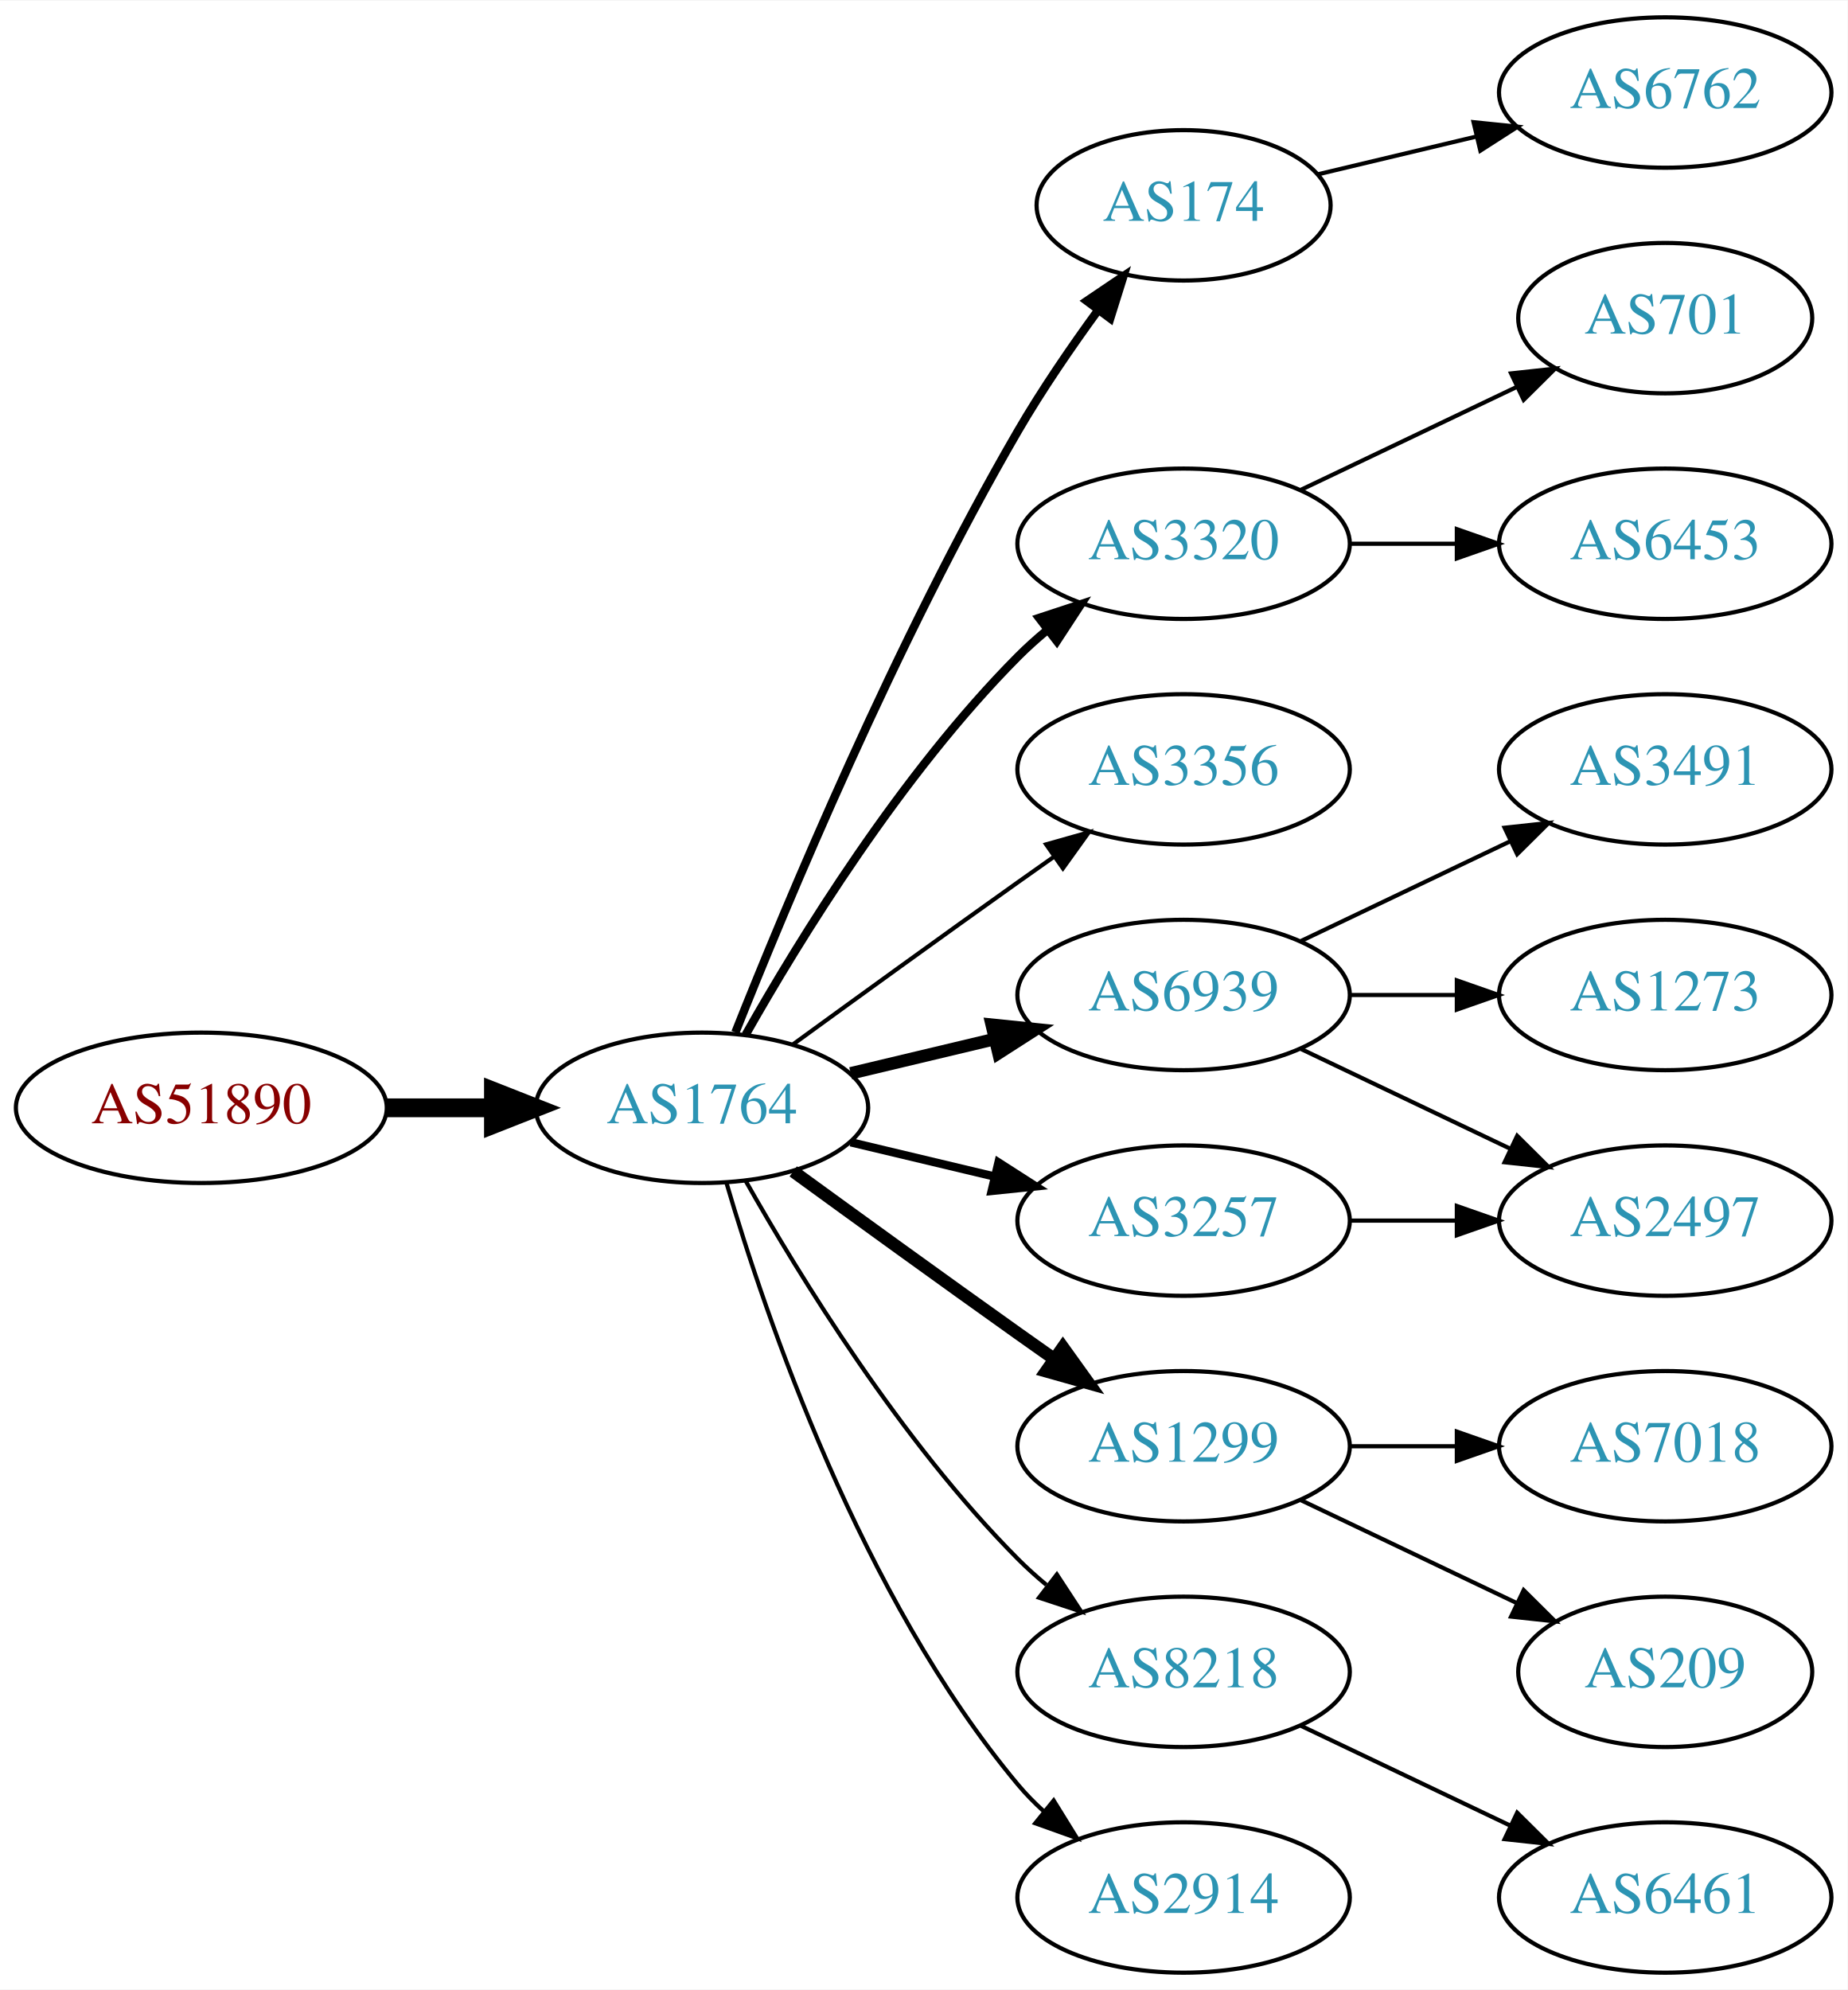
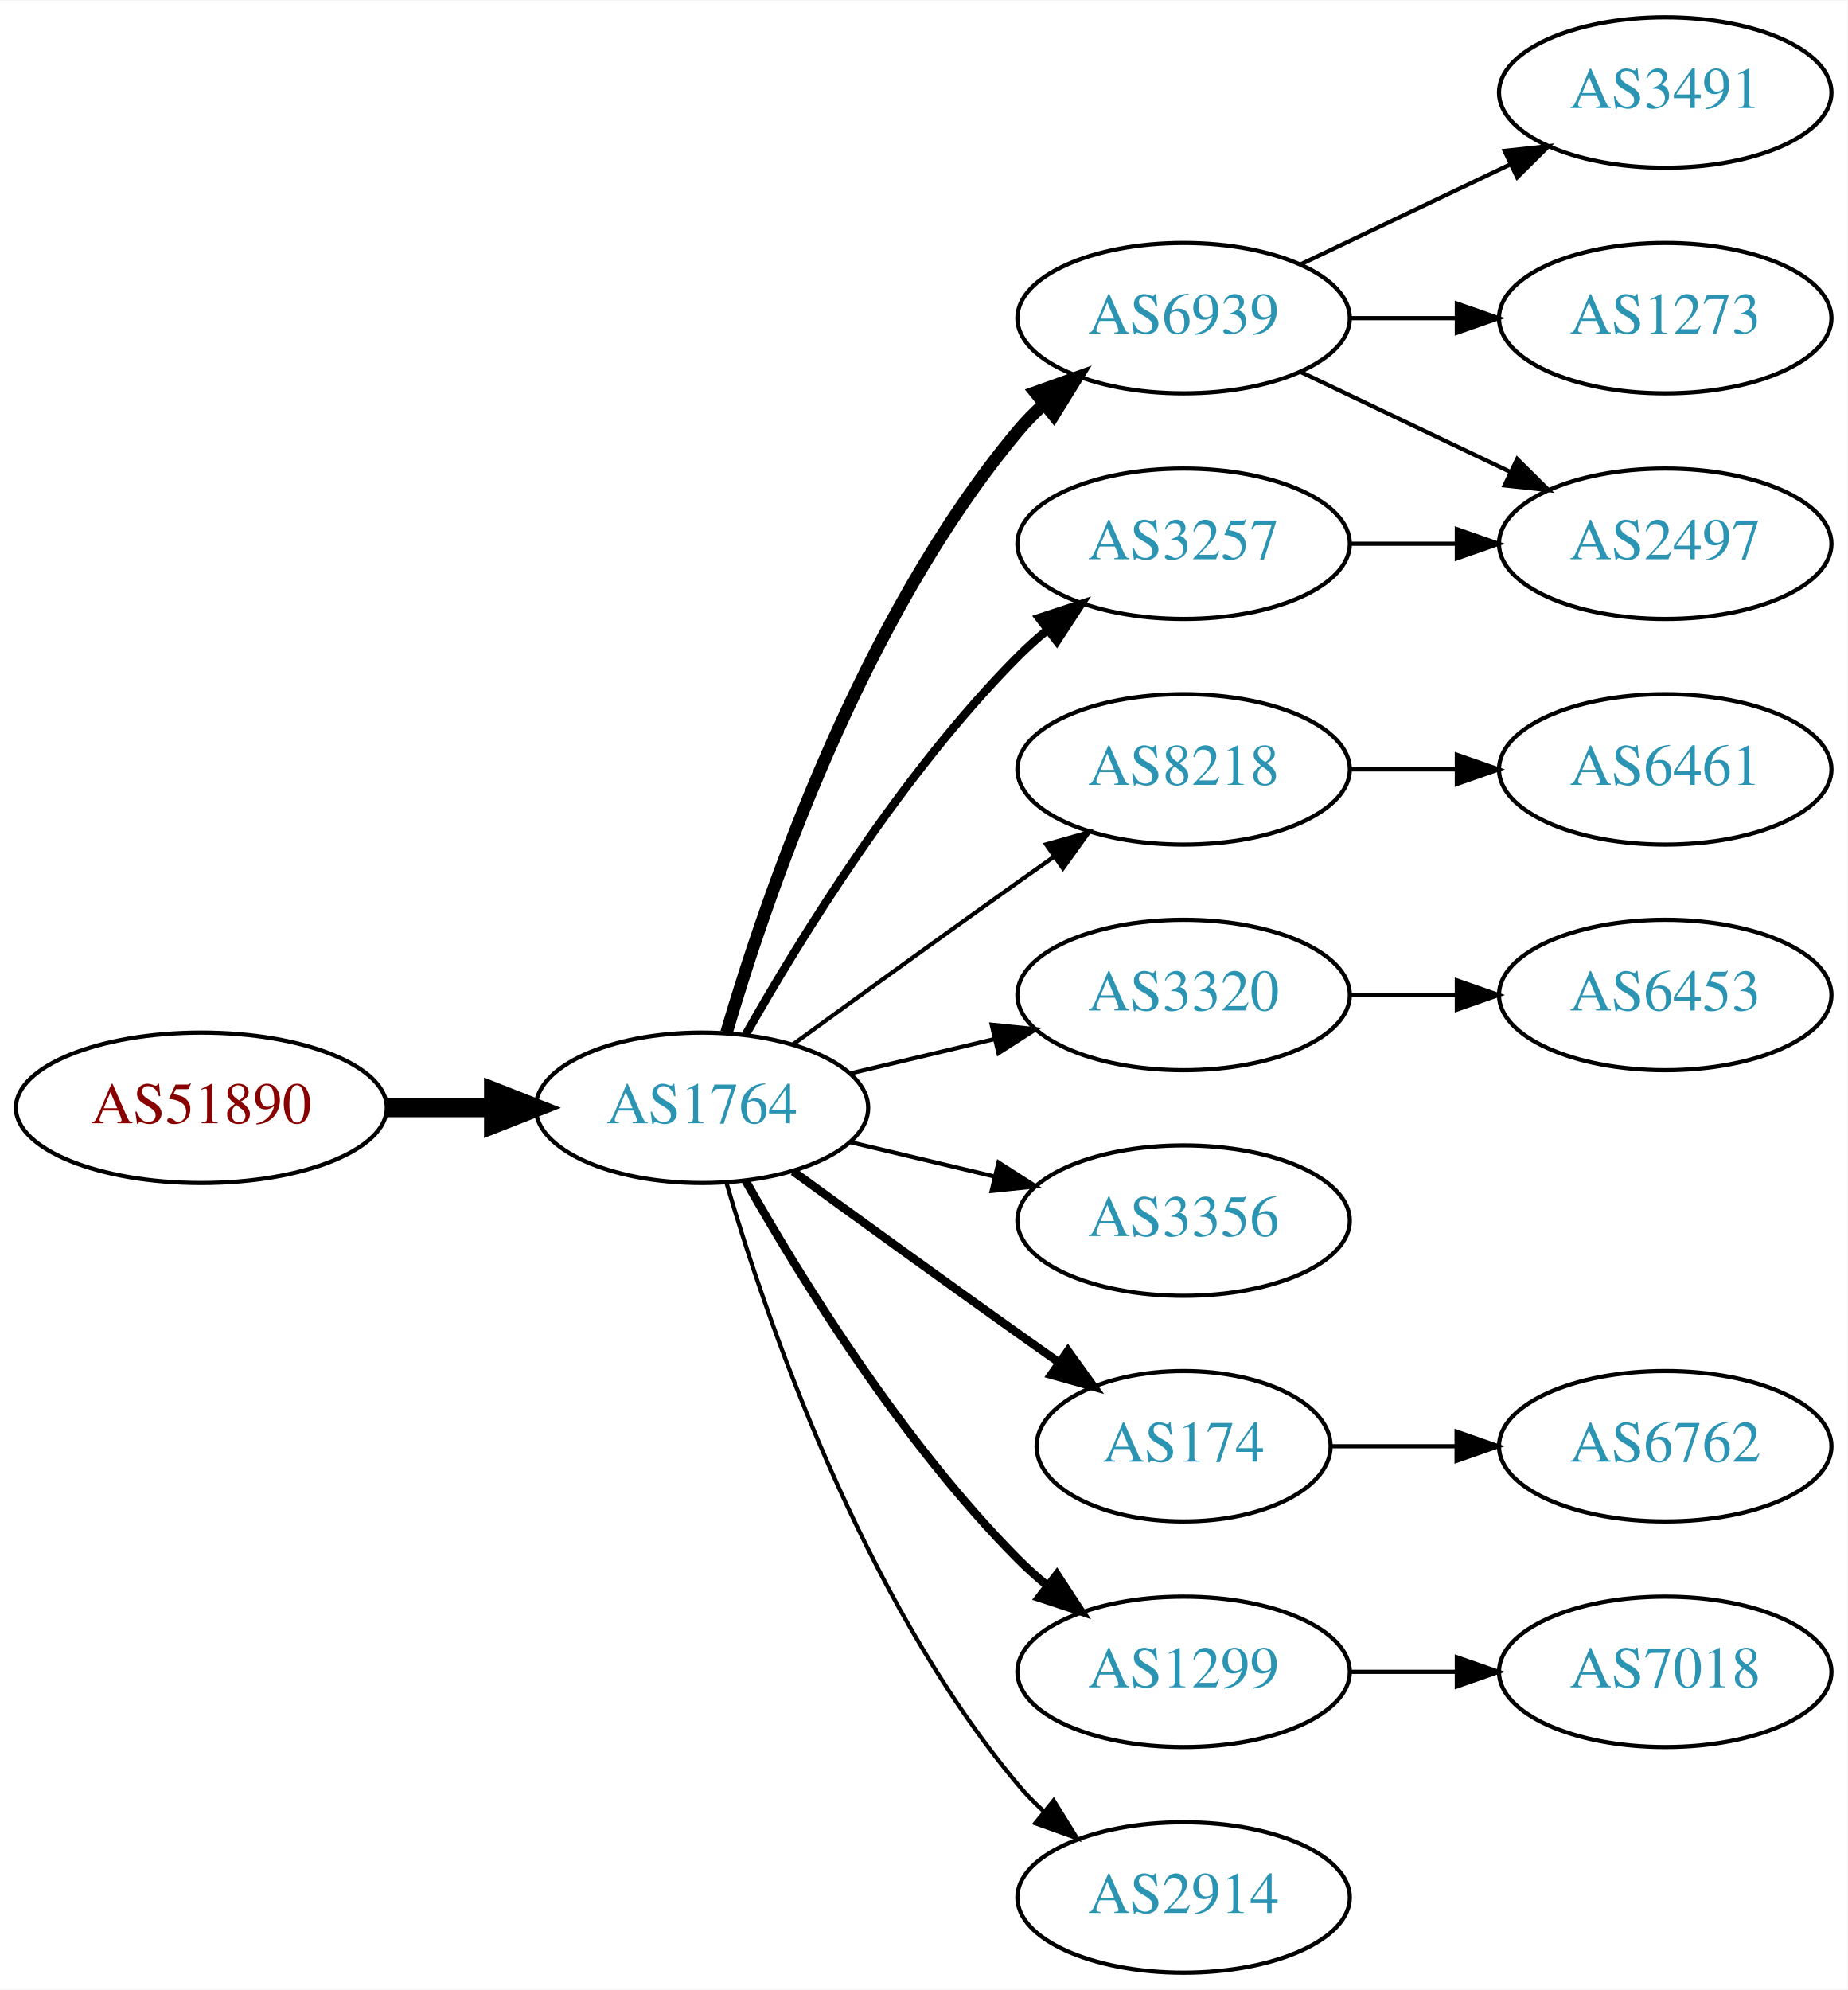
<svg xmlns="http://www.w3.org/2000/svg" xmlns:xlink="http://www.w3.org/1999/xlink" width="442pt" height="476pt" viewBox="0.00 0.00 442.27 476.00">
  <g id="graph0" class="graph" transform="scale(1 1) rotate(0) translate(4 472)">
    <polygon fill="white" stroke="none" points="-4,4 -4,-472 438.271,-472 438.271,4 -4,4" />
    <g id="node1" class="node">
      <g id="a_node1">
        <a xlink:href="/asn/51890" xlink:title="AS51890 ~ Mayr-Melnhof Karton GmbH [AT]">
          <ellipse fill="#ffffff" stroke="black" cx="44.196" cy="-207" rx="44.393" ry="18" />
          <text text-anchor="middle" x="44.196" y="-203.3" font-family="Times,serif" font-size="14.00" fill="#880000">AS51890</text>
        </a>
      </g>
    </g>
    <g id="node2" class="node">
      <g id="a_node2">
        <a xlink:href="/asn/1764" xlink:title="AS1764 ~ NEXTLAYER-AS [AT]">
          <ellipse fill="#ffffff" stroke="black" cx="164.039" cy="-207" rx="39.794" ry="18" />
          <text text-anchor="middle" x="164.039" y="-203.3" font-family="Times,serif" font-size="14.00" fill="#2c94b3">AS1764</text>
        </a>
      </g>
    </g>
    <g id="edge1" class="edge">
      <path fill="none" stroke="black" stroke-width="4.5" d="M88.407,-207C96.72,-207 105.482,-207 113.965,-207" />
      <polygon fill="black" stroke="black" stroke-width="4.5" points="114.123,-210.938 124.123,-207 114.123,-203.063 114.123,-210.938" />
    </g>
    <g id="node3" class="node">
      <g id="a_node3">
-         <a xlink:href="/asn/174" xlink:title="AS174 ~ Cogent Communications [US]">
-           <ellipse fill="#ffffff" stroke="black" cx="279.332" cy="-423" rx="35.194" ry="18" />
-           <text text-anchor="middle" x="279.332" y="-419.3" font-family="Times,serif" font-size="14.00" fill="#2c94b3">AS174</text>
+         <a xlink:href="/asn/6939" xlink:title="AS6939 ~ Hurricane Electric LLC [US]">
+           <ellipse fill="#ffffff" stroke="black" cx="279.332" cy="-396" rx="39.794" ry="18" />
+           <text text-anchor="middle" x="279.332" y="-392.3" font-family="Times,serif" font-size="14.00" fill="#2c94b3">AS6939</text>
        </a>
      </g>
    </g>
    <g id="edge2" class="edge">
-       <path fill="none" stroke="black" stroke-width="2" d="M172.042,-225.051C184.169,-255.57 210.587,-318.933 239.685,-369 245.392,-378.819 252.43,-389.078 258.929,-397.984" />
-       <polygon fill="black" stroke="black" stroke-width="2" points="256.155,-400.119 264.934,-406.05 261.77,-395.938 256.155,-400.119" />
+       <path fill="none" stroke="black" stroke-width="3" d="M169.913,-225.002C179.227,-256.844 202.043,-323.981 239.685,-369 241.555,-371.237 243.654,-373.374 245.88,-375.396" />
+       <polygon fill="black" stroke="black" stroke-width="3" points="243.823,-378.234 253.799,-381.804 248.227,-372.793 243.823,-378.234" />
    </g>
    <g id="node4" class="node">
      <g id="a_node4">
+         <a xlink:href="/asn/8218" xlink:title="AS8218 ~ legacy Neotelecoms [FR]">
+           <ellipse fill="#ffffff" stroke="black" cx="279.332" cy="-288" rx="39.794" ry="18" />
+           <text text-anchor="middle" x="279.332" y="-284.3" font-family="Times,serif" font-size="14.00" fill="#2c94b3">AS8218</text>
+         </a>
+       </g>
+     </g>
+     <g id="edge3" class="edge">
+       <path fill="none" stroke="black" d="M185.887,-222.222C200.821,-233.091 221.435,-248.025 239.685,-261 242.506,-263.005 245.449,-265.085 248.397,-267.159" />
+       <polygon fill="black" stroke="black" points="246.424,-270.05 256.621,-272.926 250.443,-264.319 246.424,-270.05" />
+     </g>
+     <g id="node5" class="node">
+       <g id="a_node5">
        <a xlink:href="/asn/3320" xlink:title="AS3320 ~ DTAG [DE]">
+           <ellipse fill="#ffffff" stroke="black" cx="279.332" cy="-234" rx="39.794" ry="18" />
+           <text text-anchor="middle" x="279.332" y="-230.3" font-family="Times,serif" font-size="14.00" fill="#2c94b3">AS3320</text>
+         </a>
+       </g>
+     </g>
+     <g id="edge4" class="edge">
+       <path fill="none" stroke="black" d="M199.646,-215.248C210.517,-217.838 222.671,-220.735 234.114,-223.462" />
+       <polygon fill="black" stroke="black" points="233.397,-226.889 243.936,-225.803 235.02,-220.08 233.397,-226.889" />
+     </g>
+     <g id="node6" class="node">
+       <g id="a_node6">
+         <a xlink:href="/asn/3257" xlink:title="AS3257 ~ GTT [DE]">
          <ellipse fill="#ffffff" stroke="black" cx="279.332" cy="-342" rx="39.794" ry="18" />
-           <text text-anchor="middle" x="279.332" y="-338.3" font-family="Times,serif" font-size="14.00" fill="#2c94b3">AS3320</text>
-         </a>
-       </g>
-     </g>
-     <g id="edge3" class="edge">
+           <text text-anchor="middle" x="279.332" y="-338.3" font-family="Times,serif" font-size="14.00" fill="#2c94b3">AS3257</text>
+         </a>
+       </g>
+     </g>
+     <g id="edge5" class="edge">
      <path fill="none" stroke="black" stroke-width="2" d="M174.498,-224.49C187.28,-247.096 211.712,-286.886 239.685,-315 241.796,-317.121 244.092,-319.188 246.477,-321.171" />
      <polygon fill="black" stroke="black" stroke-width="2" points="244.73,-324.242 254.793,-327.556 248.993,-318.69 244.73,-324.242" />
    </g>
-     <g id="node5" class="node">
-       <g id="a_node5">
-         <a xlink:href="/asn/3356" xlink:title="AS3356 ~ Level 3 Parent, LLC [US]">
-           <ellipse fill="#ffffff" stroke="black" cx="279.332" cy="-288" rx="39.794" ry="18" />
-           <text text-anchor="middle" x="279.332" y="-284.3" font-family="Times,serif" font-size="14.00" fill="#2c94b3">AS3356</text>
-         </a>
-       </g>
-     </g>
-     <g id="edge4" class="edge">
-       <path fill="none" stroke="black" d="M185.887,-222.222C200.821,-233.091 221.435,-248.025 239.685,-261 242.506,-263.005 245.449,-265.085 248.397,-267.159" />
-       <polygon fill="black" stroke="black" points="246.424,-270.05 256.621,-272.926 250.443,-264.319 246.424,-270.05" />
-     </g>
-     <g id="node6" class="node">
-       <g id="a_node6">
-         <a xlink:href="/asn/6939" xlink:title="AS6939 ~ Hurricane Electric LLC [US]">
-           <ellipse fill="#ffffff" stroke="black" cx="279.332" cy="-234" rx="39.794" ry="18" />
-           <text text-anchor="middle" x="279.332" y="-230.3" font-family="Times,serif" font-size="14.00" fill="#2c94b3">AS6939</text>
-         </a>
-       </g>
-     </g>
-     <g id="edge5" class="edge">
-       <path fill="none" stroke="black" stroke-width="3" d="M199.646,-215.248C210.517,-217.838 222.671,-220.735 234.114,-223.462" />
-       <polygon fill="black" stroke="black" stroke-width="3" points="233.397,-226.889 243.936,-225.803 235.02,-220.08 233.397,-226.889" />
-     </g>
    <g id="node7" class="node">
      <g id="a_node7">
-         <a xlink:href="/asn/3257" xlink:title="AS3257 ~ GTT [DE]">
+         <a xlink:href="/asn/3356" xlink:title="AS3356 ~ Level 3 Parent, LLC [US]">
          <ellipse fill="#ffffff" stroke="black" cx="279.332" cy="-180" rx="39.794" ry="18" />
-           <text text-anchor="middle" x="279.332" y="-176.3" font-family="Times,serif" font-size="14.00" fill="#2c94b3">AS3257</text>
+           <text text-anchor="middle" x="279.332" y="-176.3" font-family="Times,serif" font-size="14.00" fill="#2c94b3">AS3356</text>
        </a>
      </g>
    </g>
    <g id="edge6" class="edge">
-       <path fill="none" stroke="black" stroke-width="2" d="M199.646,-198.752C210.517,-196.162 222.671,-193.265 234.114,-190.538" />
-       <polygon fill="black" stroke="black" stroke-width="2" points="235.02,-193.92 243.936,-188.197 233.397,-187.111 235.02,-193.92" />
+       <path fill="none" stroke="black" d="M199.646,-198.752C210.517,-196.162 222.671,-193.265 234.114,-190.538" />
+       <polygon fill="black" stroke="black" points="235.02,-193.92 243.936,-188.197 233.397,-187.111 235.02,-193.92" />
    </g>
    <g id="node8" class="node">
      <g id="a_node8">
-         <a xlink:href="/asn/1299" xlink:title="AS1299 ~ Telia Carrier [EU]">
-           <ellipse fill="#ffffff" stroke="black" cx="279.332" cy="-126" rx="39.794" ry="18" />
-           <text text-anchor="middle" x="279.332" y="-122.3" font-family="Times,serif" font-size="14.00" fill="#2c94b3">AS1299</text>
+         <a xlink:href="/asn/174" xlink:title="AS174 ~ Cogent Communications [US]">
+           <ellipse fill="#ffffff" stroke="black" cx="279.332" cy="-126" rx="35.194" ry="18" />
+           <text text-anchor="middle" x="279.332" y="-122.3" font-family="Times,serif" font-size="14.00" fill="#2c94b3">AS174</text>
        </a>
      </g>
    </g>
    <g id="edge7" class="edge">
-       <path fill="none" stroke="black" stroke-width="3" d="M185.887,-191.778C200.821,-180.909 221.435,-165.975 239.685,-153 242.506,-150.995 245.449,-148.915 248.397,-146.841" />
-       <polygon fill="black" stroke="black" stroke-width="3" points="250.443,-149.681 256.621,-141.074 246.424,-143.95 250.443,-149.681" />
+       <path fill="none" stroke="black" stroke-width="2" d="M185.887,-191.778C200.821,-180.909 221.435,-165.975 239.685,-153 242.895,-150.718 246.264,-148.339 249.619,-145.982" />
+       <polygon fill="black" stroke="black" stroke-width="2" points="251.647,-148.834 257.83,-140.23 247.631,-143.101 251.647,-148.834" />
    </g>
    <g id="node9" class="node">
      <g id="a_node9">
-         <a xlink:href="/asn/8218" xlink:title="AS8218 ~ legacy Neotelecoms [FR]">
+         <a xlink:href="/asn/1299" xlink:title="AS1299 ~ Telia Carrier [EU]">
          <ellipse fill="#ffffff" stroke="black" cx="279.332" cy="-72" rx="39.794" ry="18" />
-           <text text-anchor="middle" x="279.332" y="-68.3" font-family="Times,serif" font-size="14.00" fill="#2c94b3">AS8218</text>
+           <text text-anchor="middle" x="279.332" y="-68.3" font-family="Times,serif" font-size="14.00" fill="#2c94b3">AS1299</text>
        </a>
      </g>
    </g>
    <g id="edge8" class="edge">
-       <path fill="none" stroke="black" d="M174.498,-189.51C187.28,-166.904 211.712,-127.114 239.685,-99 241.796,-96.879 244.092,-94.812 246.477,-92.829" />
-       <polygon fill="black" stroke="black" points="248.993,-95.31 254.793,-86.444 244.73,-89.758 248.993,-95.31" />
+       <path fill="none" stroke="black" stroke-width="2" d="M174.498,-189.51C187.28,-166.904 211.712,-127.114 239.685,-99 241.796,-96.879 244.092,-94.812 246.477,-92.829" />
+       <polygon fill="black" stroke="black" stroke-width="2" points="248.993,-95.31 254.793,-86.444 244.73,-89.758 248.993,-95.31" />
    </g>
    <g id="node10" class="node">
      <g id="a_node10">
        <a xlink:href="/asn/2914" xlink:title="AS2914 ~ NTT America, Inc. [US]">
          <ellipse fill="#ffffff" stroke="black" cx="279.332" cy="-18" rx="39.794" ry="18" />
          <text text-anchor="middle" x="279.332" y="-14.3" font-family="Times,serif" font-size="14.00" fill="#2c94b3">AS2914</text>
        </a>
      </g>
    </g>
    <g id="edge9" class="edge">
      <path fill="none" stroke="black" d="M169.913,-188.998C179.227,-157.156 202.043,-90.019 239.685,-45 241.555,-42.763 243.654,-40.626 245.88,-38.604" />
      <polygon fill="black" stroke="black" points="248.227,-41.208 253.799,-32.196 243.823,-35.766 248.227,-41.208" />
    </g>
-     <g id="node19" class="node">
-       <g id="a_node19">
-         <a xlink:href="/asn/6762" xlink:title="AS6762 ~ TELECOM ITALIA SPARKLE S.p.A. [IT]">
-           <ellipse fill="#ffffff" stroke="black" cx="394.625" cy="-450" rx="39.794" ry="18" />
-           <text text-anchor="middle" x="394.625" y="-446.3" font-family="Times,serif" font-size="14.00" fill="#2c94b3">AS6762</text>
-         </a>
-       </g>
-     </g>
-     <g id="edge19" class="edge">
-       <path fill="none" stroke="black" d="M311.589,-430.449C323.269,-433.233 336.765,-436.449 349.394,-439.459" />
-       <polygon fill="black" stroke="black" points="348.747,-442.903 359.286,-441.816 350.37,-436.093 348.747,-442.903" />
-     </g>
    <g id="node11" class="node">
      <g id="a_node11">
-         <a xlink:href="/asn/701" xlink:title="AS701 ~ UUNET [US]">
-           <ellipse fill="#ffffff" stroke="black" cx="394.625" cy="-396" rx="35.194" ry="18" />
-           <text text-anchor="middle" x="394.625" y="-392.3" font-family="Times,serif" font-size="14.00" fill="#2c94b3">AS701</text>
+         <a xlink:href="/asn/3491" xlink:title="AS3491 ~ PCCW Global, Inc. [US]">
+           <ellipse fill="#ffffff" stroke="black" cx="394.625" cy="-450" rx="39.794" ry="18" />
+           <text text-anchor="middle" x="394.625" y="-446.3" font-family="Times,serif" font-size="14.00" fill="#2c94b3">AS3491</text>
        </a>
      </g>
    </g>
    <g id="edge10" class="edge">
-       <path fill="none" stroke="black" d="M307.468,-354.934C322.9,-362.29 342.385,-371.577 358.92,-379.459" />
-       <polygon fill="black" stroke="black" points="357.729,-382.768 368.262,-383.911 360.741,-376.449 357.729,-382.768" />
+       <path fill="none" stroke="black" d="M307.468,-408.934C322.462,-416.081 341.283,-425.052 357.506,-432.785" />
+       <polygon fill="black" stroke="black" points="356.177,-436.028 366.71,-437.171 359.188,-429.709 356.177,-436.028" />
    </g>
    <g id="node12" class="node">
      <g id="a_node12">
+         <a xlink:href="/asn/2497" xlink:title="AS2497 ~ Internet Initiative Japan Inc. [JP]">
+           <ellipse fill="#ffffff" stroke="black" cx="394.625" cy="-342" rx="39.794" ry="18" />
+           <text text-anchor="middle" x="394.625" y="-338.3" font-family="Times,serif" font-size="14.00" fill="#2c94b3">AS2497</text>
+         </a>
+       </g>
+     </g>
+     <g id="edge11" class="edge">
+       <path fill="none" stroke="black" d="M307.468,-383.066C322.462,-375.919 341.283,-366.948 357.506,-359.215" />
+       <polygon fill="black" stroke="black" points="359.188,-362.291 366.71,-354.829 356.177,-355.972 359.188,-362.291" />
+     </g>
+     <g id="node13" class="node">
+       <g id="a_node13">
+         <a xlink:href="/asn/1273" xlink:title="AS1273 ~ Vodafone Group PLC [EU]">
+           <ellipse fill="#ffffff" stroke="black" cx="394.625" cy="-396" rx="39.794" ry="18" />
+           <text text-anchor="middle" x="394.625" y="-392.3" font-family="Times,serif" font-size="14.00" fill="#2c94b3">AS1273</text>
+         </a>
+       </g>
+     </g>
+     <g id="edge12" class="edge">
+       <path fill="none" stroke="black" d="M319.004,-396C327.207,-396 335.971,-396 344.503,-396" />
+       <polygon fill="black" stroke="black" points="344.742,-399.5 354.742,-396 344.742,-392.5 344.742,-399.5" />
+     </g>
+     <g id="node14" class="node">
+       <g id="a_node14">
+         <a xlink:href="/asn/6461" xlink:title="AS6461 ~ ZAYO-6461 [US]">
+           <ellipse fill="#ffffff" stroke="black" cx="394.625" cy="-288" rx="39.794" ry="18" />
+           <text text-anchor="middle" x="394.625" y="-284.3" font-family="Times,serif" font-size="14.00" fill="#2c94b3">AS6461</text>
+         </a>
+       </g>
+     </g>
+     <g id="edge13" class="edge">
+       <path fill="none" stroke="black" d="M319.004,-288C327.207,-288 335.971,-288 344.503,-288" />
+       <polygon fill="black" stroke="black" points="344.742,-291.5 354.742,-288 344.742,-284.5 344.742,-291.5" />
+     </g>
+     <g id="node15" class="node">
+       <g id="a_node15">
        <a xlink:href="/asn/6453" xlink:title="AS6453 ~ TATA COMMUNICATIONS (AMERICA) INC [US]">
-           <ellipse fill="#ffffff" stroke="black" cx="394.625" cy="-342" rx="39.794" ry="18" />
-           <text text-anchor="middle" x="394.625" y="-338.3" font-family="Times,serif" font-size="14.00" fill="#2c94b3">AS6453</text>
-         </a>
-       </g>
-     </g>
-     <g id="edge11" class="edge">
+           <ellipse fill="#ffffff" stroke="black" cx="394.625" cy="-234" rx="39.794" ry="18" />
+           <text text-anchor="middle" x="394.625" y="-230.3" font-family="Times,serif" font-size="14.00" fill="#2c94b3">AS6453</text>
+         </a>
+       </g>
+     </g>
+     <g id="edge14" class="edge">
+       <path fill="none" stroke="black" d="M319.004,-234C327.207,-234 335.971,-234 344.503,-234" />
+       <polygon fill="black" stroke="black" points="344.742,-237.5 354.742,-234 344.742,-230.5 344.742,-237.5" />
+     </g>
+     <g id="edge16" class="edge">
      <path fill="none" stroke="black" d="M319.004,-342C327.207,-342 335.971,-342 344.503,-342" />
      <polygon fill="black" stroke="black" points="344.742,-345.5 354.742,-342 344.742,-338.5 344.742,-345.5" />
    </g>
-     <g id="node13" class="node">
-       <g id="a_node13">
-         <a xlink:href="/asn/3491" xlink:title="AS3491 ~ PCCW Global, Inc. [US]">
-           <ellipse fill="#ffffff" stroke="black" cx="394.625" cy="-288" rx="39.794" ry="18" />
-           <text text-anchor="middle" x="394.625" y="-284.3" font-family="Times,serif" font-size="14.00" fill="#2c94b3">AS3491</text>
-         </a>
-       </g>
-     </g>
-     <g id="edge12" class="edge">
-       <path fill="none" stroke="black" d="M307.468,-246.934C322.462,-254.081 341.283,-263.052 357.506,-270.785" />
-       <polygon fill="black" stroke="black" points="356.177,-274.028 366.71,-275.171 359.188,-267.709 356.177,-274.028" />
-     </g>
-     <g id="node14" class="node">
-       <g id="a_node14">
-         <a xlink:href="/asn/1273" xlink:title="AS1273 ~ Vodafone Group PLC [EU]">
-           <ellipse fill="#ffffff" stroke="black" cx="394.625" cy="-234" rx="39.794" ry="18" />
-           <text text-anchor="middle" x="394.625" y="-230.3" font-family="Times,serif" font-size="14.00" fill="#2c94b3">AS1273</text>
-         </a>
-       </g>
-     </g>
-     <g id="edge13" class="edge">
-       <path fill="none" stroke="black" d="M319.004,-234C327.207,-234 335.971,-234 344.503,-234" />
-       <polygon fill="black" stroke="black" points="344.742,-237.5 354.742,-234 344.742,-230.5 344.742,-237.5" />
-     </g>
-     <g id="node15" class="node">
-       <g id="a_node15">
-         <a xlink:href="/asn/2497" xlink:title="AS2497 ~ Internet Initiative Japan Inc. [JP]">
-           <ellipse fill="#ffffff" stroke="black" cx="394.625" cy="-180" rx="39.794" ry="18" />
-           <text text-anchor="middle" x="394.625" y="-176.3" font-family="Times,serif" font-size="14.00" fill="#2c94b3">AS2497</text>
-         </a>
-       </g>
-     </g>
-     <g id="edge14" class="edge">
-       <path fill="none" stroke="black" d="M307.468,-221.066C322.462,-213.919 341.283,-204.948 357.506,-197.215" />
-       <polygon fill="black" stroke="black" points="359.188,-200.291 366.71,-192.829 356.177,-193.972 359.188,-200.291" />
-     </g>
-     <g id="edge15" class="edge">
-       <path fill="none" stroke="black" d="M319.004,-180C327.207,-180 335.971,-180 344.503,-180" />
-       <polygon fill="black" stroke="black" points="344.742,-183.5 354.742,-180 344.742,-176.5 344.742,-183.5" />
+     <g id="node17" class="node">
+       <g id="a_node17">
+         <a xlink:href="/asn/6762" xlink:title="AS6762 ~ TELECOM ITALIA SPARKLE S.p.A. [IT]">
+           <ellipse fill="#ffffff" stroke="black" cx="394.625" cy="-126" rx="39.794" ry="18" />
+           <text text-anchor="middle" x="394.625" y="-122.3" font-family="Times,serif" font-size="14.00" fill="#2c94b3">AS6762</text>
+         </a>
+       </g>
+     </g>
+     <g id="edge17" class="edge">
+       <path fill="none" stroke="black" d="M314.631,-126C324.008,-126 334.358,-126 344.393,-126" />
+       <polygon fill="black" stroke="black" points="344.681,-129.5 354.681,-126 344.681,-122.5 344.681,-129.5" />
    </g>
    <g id="node16" class="node">
      <g id="a_node16">
        <a xlink:href="/asn/7018" xlink:title="AS7018 ~ AT&amp;T Services, Inc. [US]">
-           <ellipse fill="#ffffff" stroke="black" cx="394.625" cy="-126" rx="39.794" ry="18" />
-           <text text-anchor="middle" x="394.625" y="-122.3" font-family="Times,serif" font-size="14.00" fill="#2c94b3">AS7018</text>
-         </a>
-       </g>
-     </g>
-     <g id="edge16" class="edge">
-       <path fill="none" stroke="black" d="M319.004,-126C327.207,-126 335.971,-126 344.503,-126" />
-       <polygon fill="black" stroke="black" points="344.742,-129.5 354.742,-126 344.742,-122.5 344.742,-129.5" />
-     </g>
-     <g id="node17" class="node">
-       <g id="a_node17">
-         <a xlink:href="/asn/209" xlink:title="AS209 ~ CenturyLink Communications, LLC [US]">
-           <ellipse fill="#ffffff" stroke="black" cx="394.625" cy="-72" rx="35.194" ry="18" />
-           <text text-anchor="middle" x="394.625" y="-68.3" font-family="Times,serif" font-size="14.00" fill="#2c94b3">AS209</text>
-         </a>
-       </g>
-     </g>
-     <g id="edge17" class="edge">
-       <path fill="none" stroke="black" d="M307.468,-113.066C322.9,-105.71 342.385,-96.423 358.92,-88.541" />
-       <polygon fill="black" stroke="black" points="360.741,-91.551 368.262,-84.089 357.729,-85.232 360.741,-91.551" />
-     </g>
-     <g id="node18" class="node">
-       <g id="a_node18">
-         <a xlink:href="/asn/6461" xlink:title="AS6461 ~ ZAYO-6461 [US]">
-           <ellipse fill="#ffffff" stroke="black" cx="394.625" cy="-18" rx="39.794" ry="18" />
-           <text text-anchor="middle" x="394.625" y="-14.3" font-family="Times,serif" font-size="14.00" fill="#2c94b3">AS6461</text>
-         </a>
-       </g>
-     </g>
-     <g id="edge18" class="edge">
-       <path fill="none" stroke="black" d="M307.468,-59.066C322.462,-51.919 341.283,-42.948 357.506,-35.215" />
-       <polygon fill="black" stroke="black" points="359.188,-38.291 366.71,-30.829 356.177,-31.972 359.188,-38.291" />
+           <ellipse fill="#ffffff" stroke="black" cx="394.625" cy="-72" rx="39.794" ry="18" />
+           <text text-anchor="middle" x="394.625" y="-68.3" font-family="Times,serif" font-size="14.00" fill="#2c94b3">AS7018</text>
+         </a>
+       </g>
+     </g>
+     <g id="edge15" class="edge">
+       <path fill="none" stroke="black" d="M319.004,-72C327.207,-72 335.971,-72 344.503,-72" />
+       <polygon fill="black" stroke="black" points="344.742,-75.5 354.742,-72 344.742,-68.5 344.742,-75.5" />
    </g>
  </g>
</svg>
